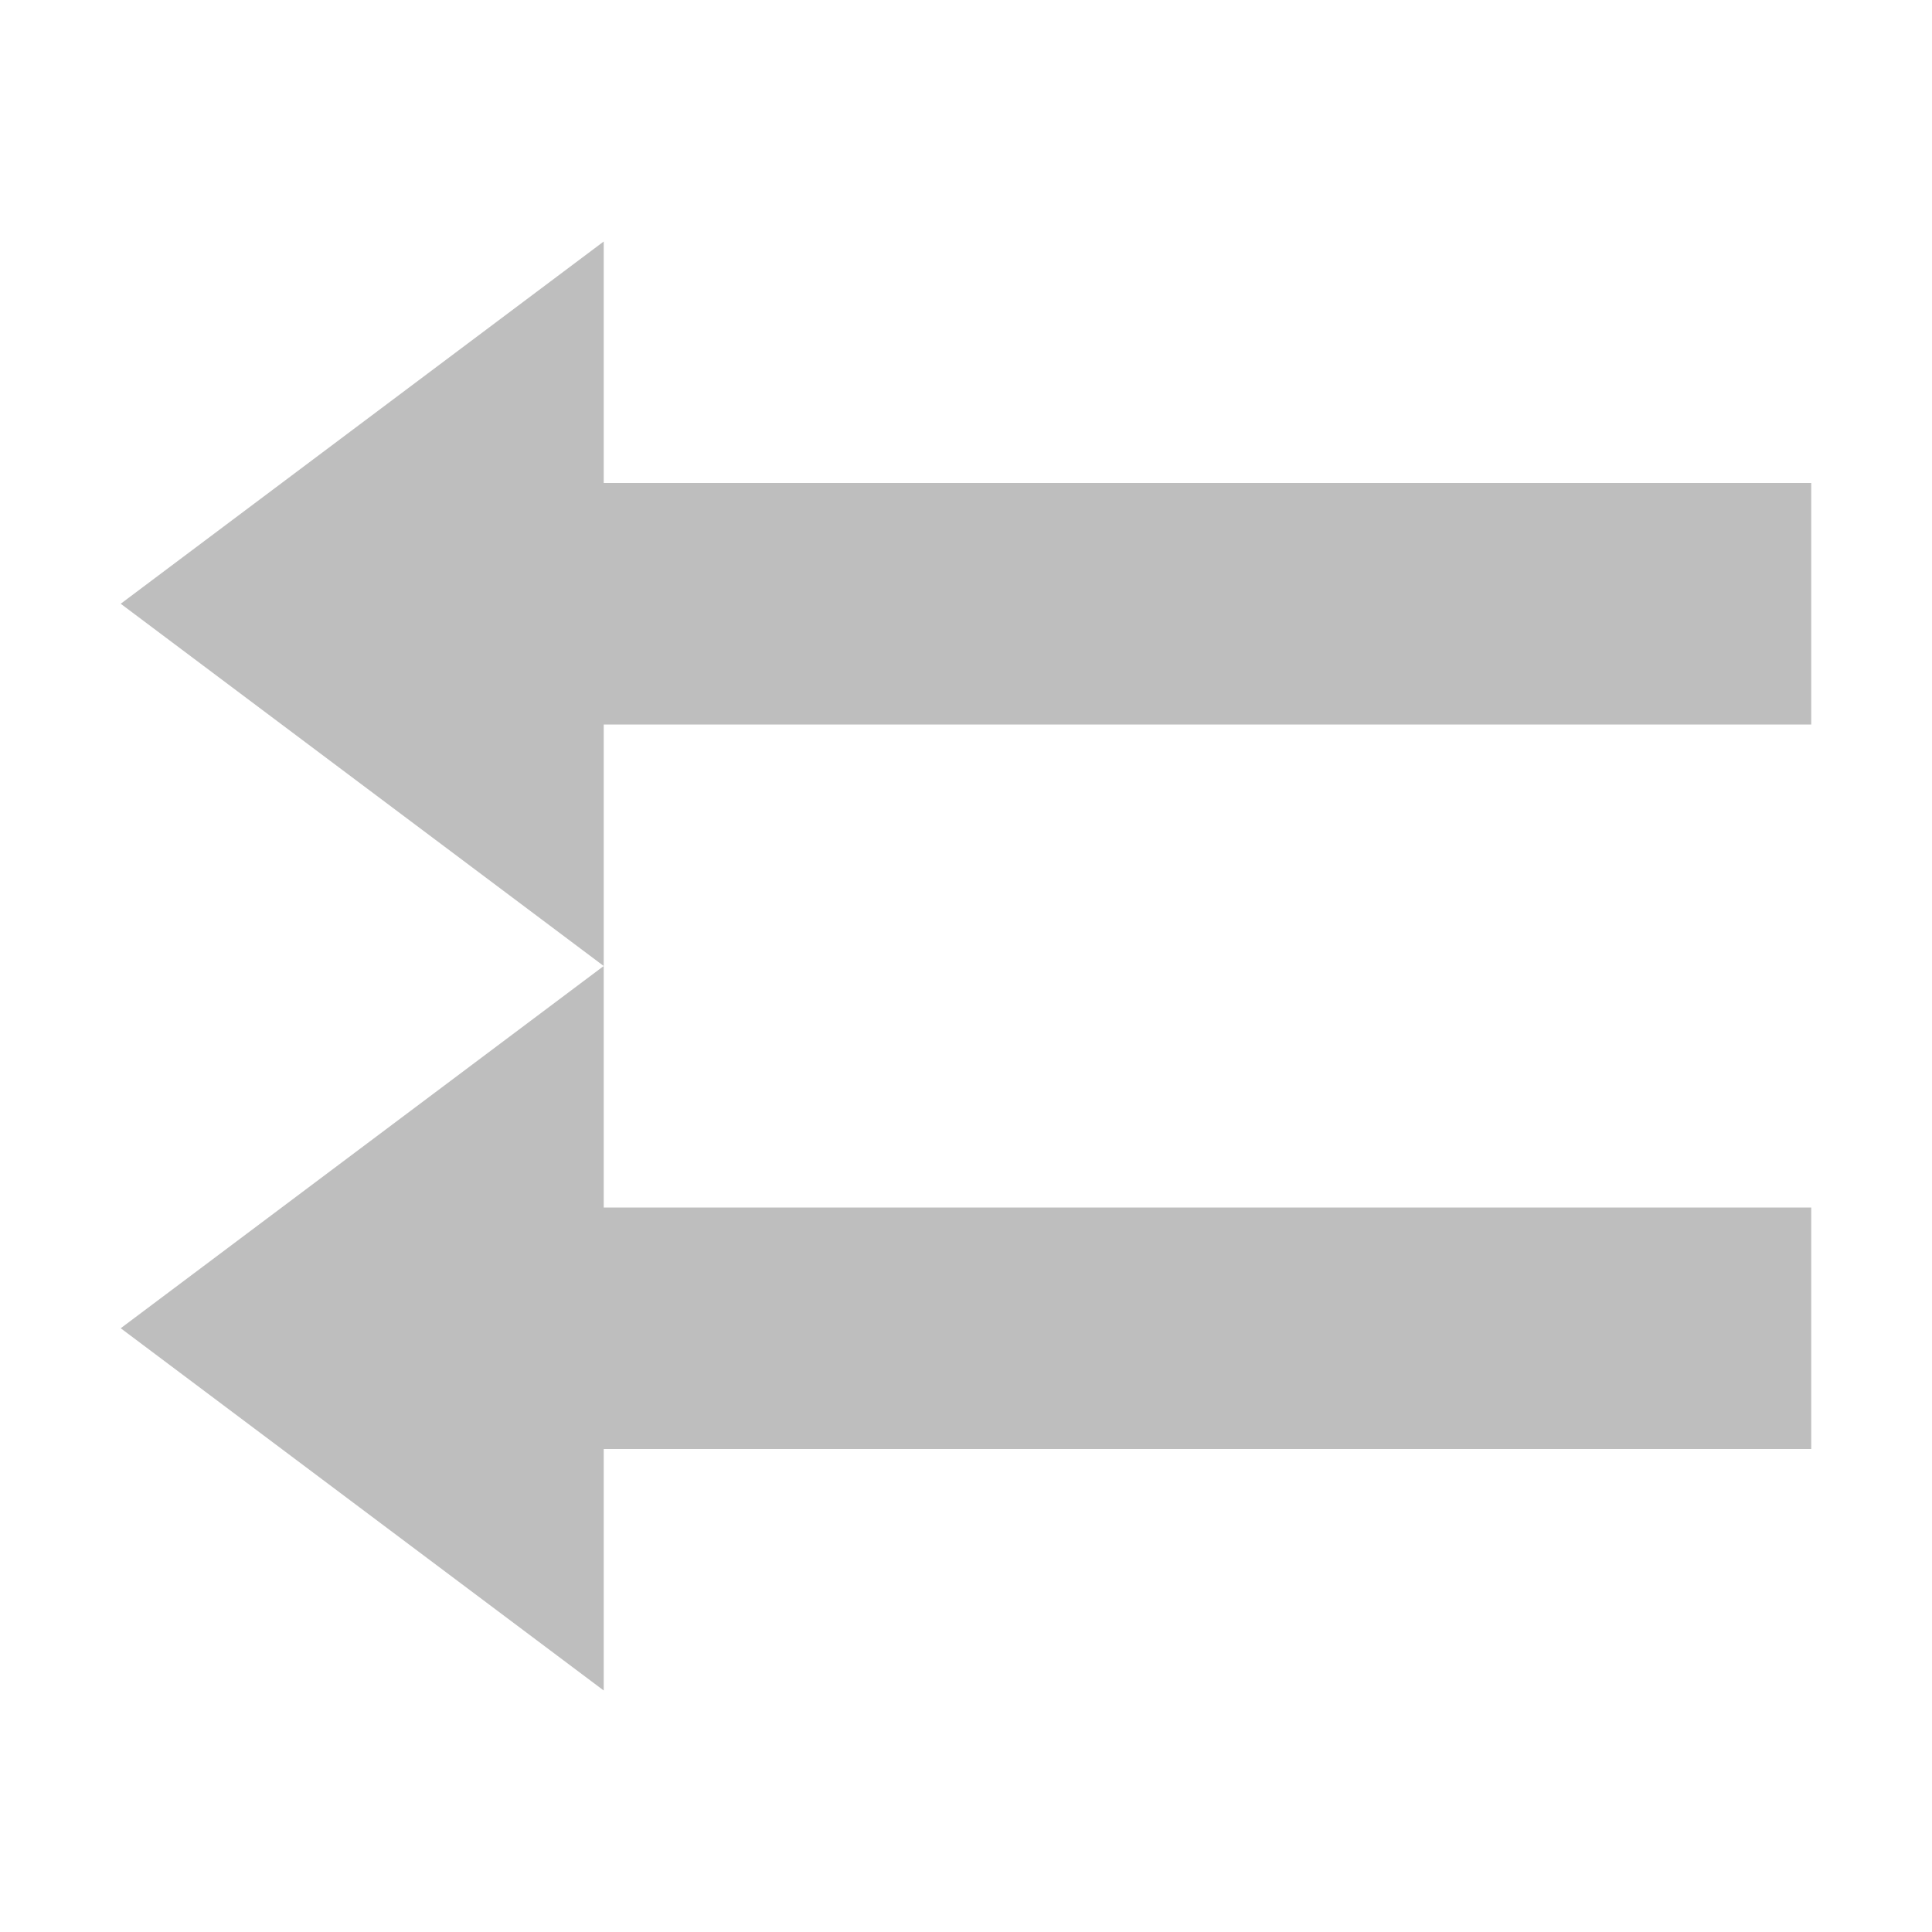
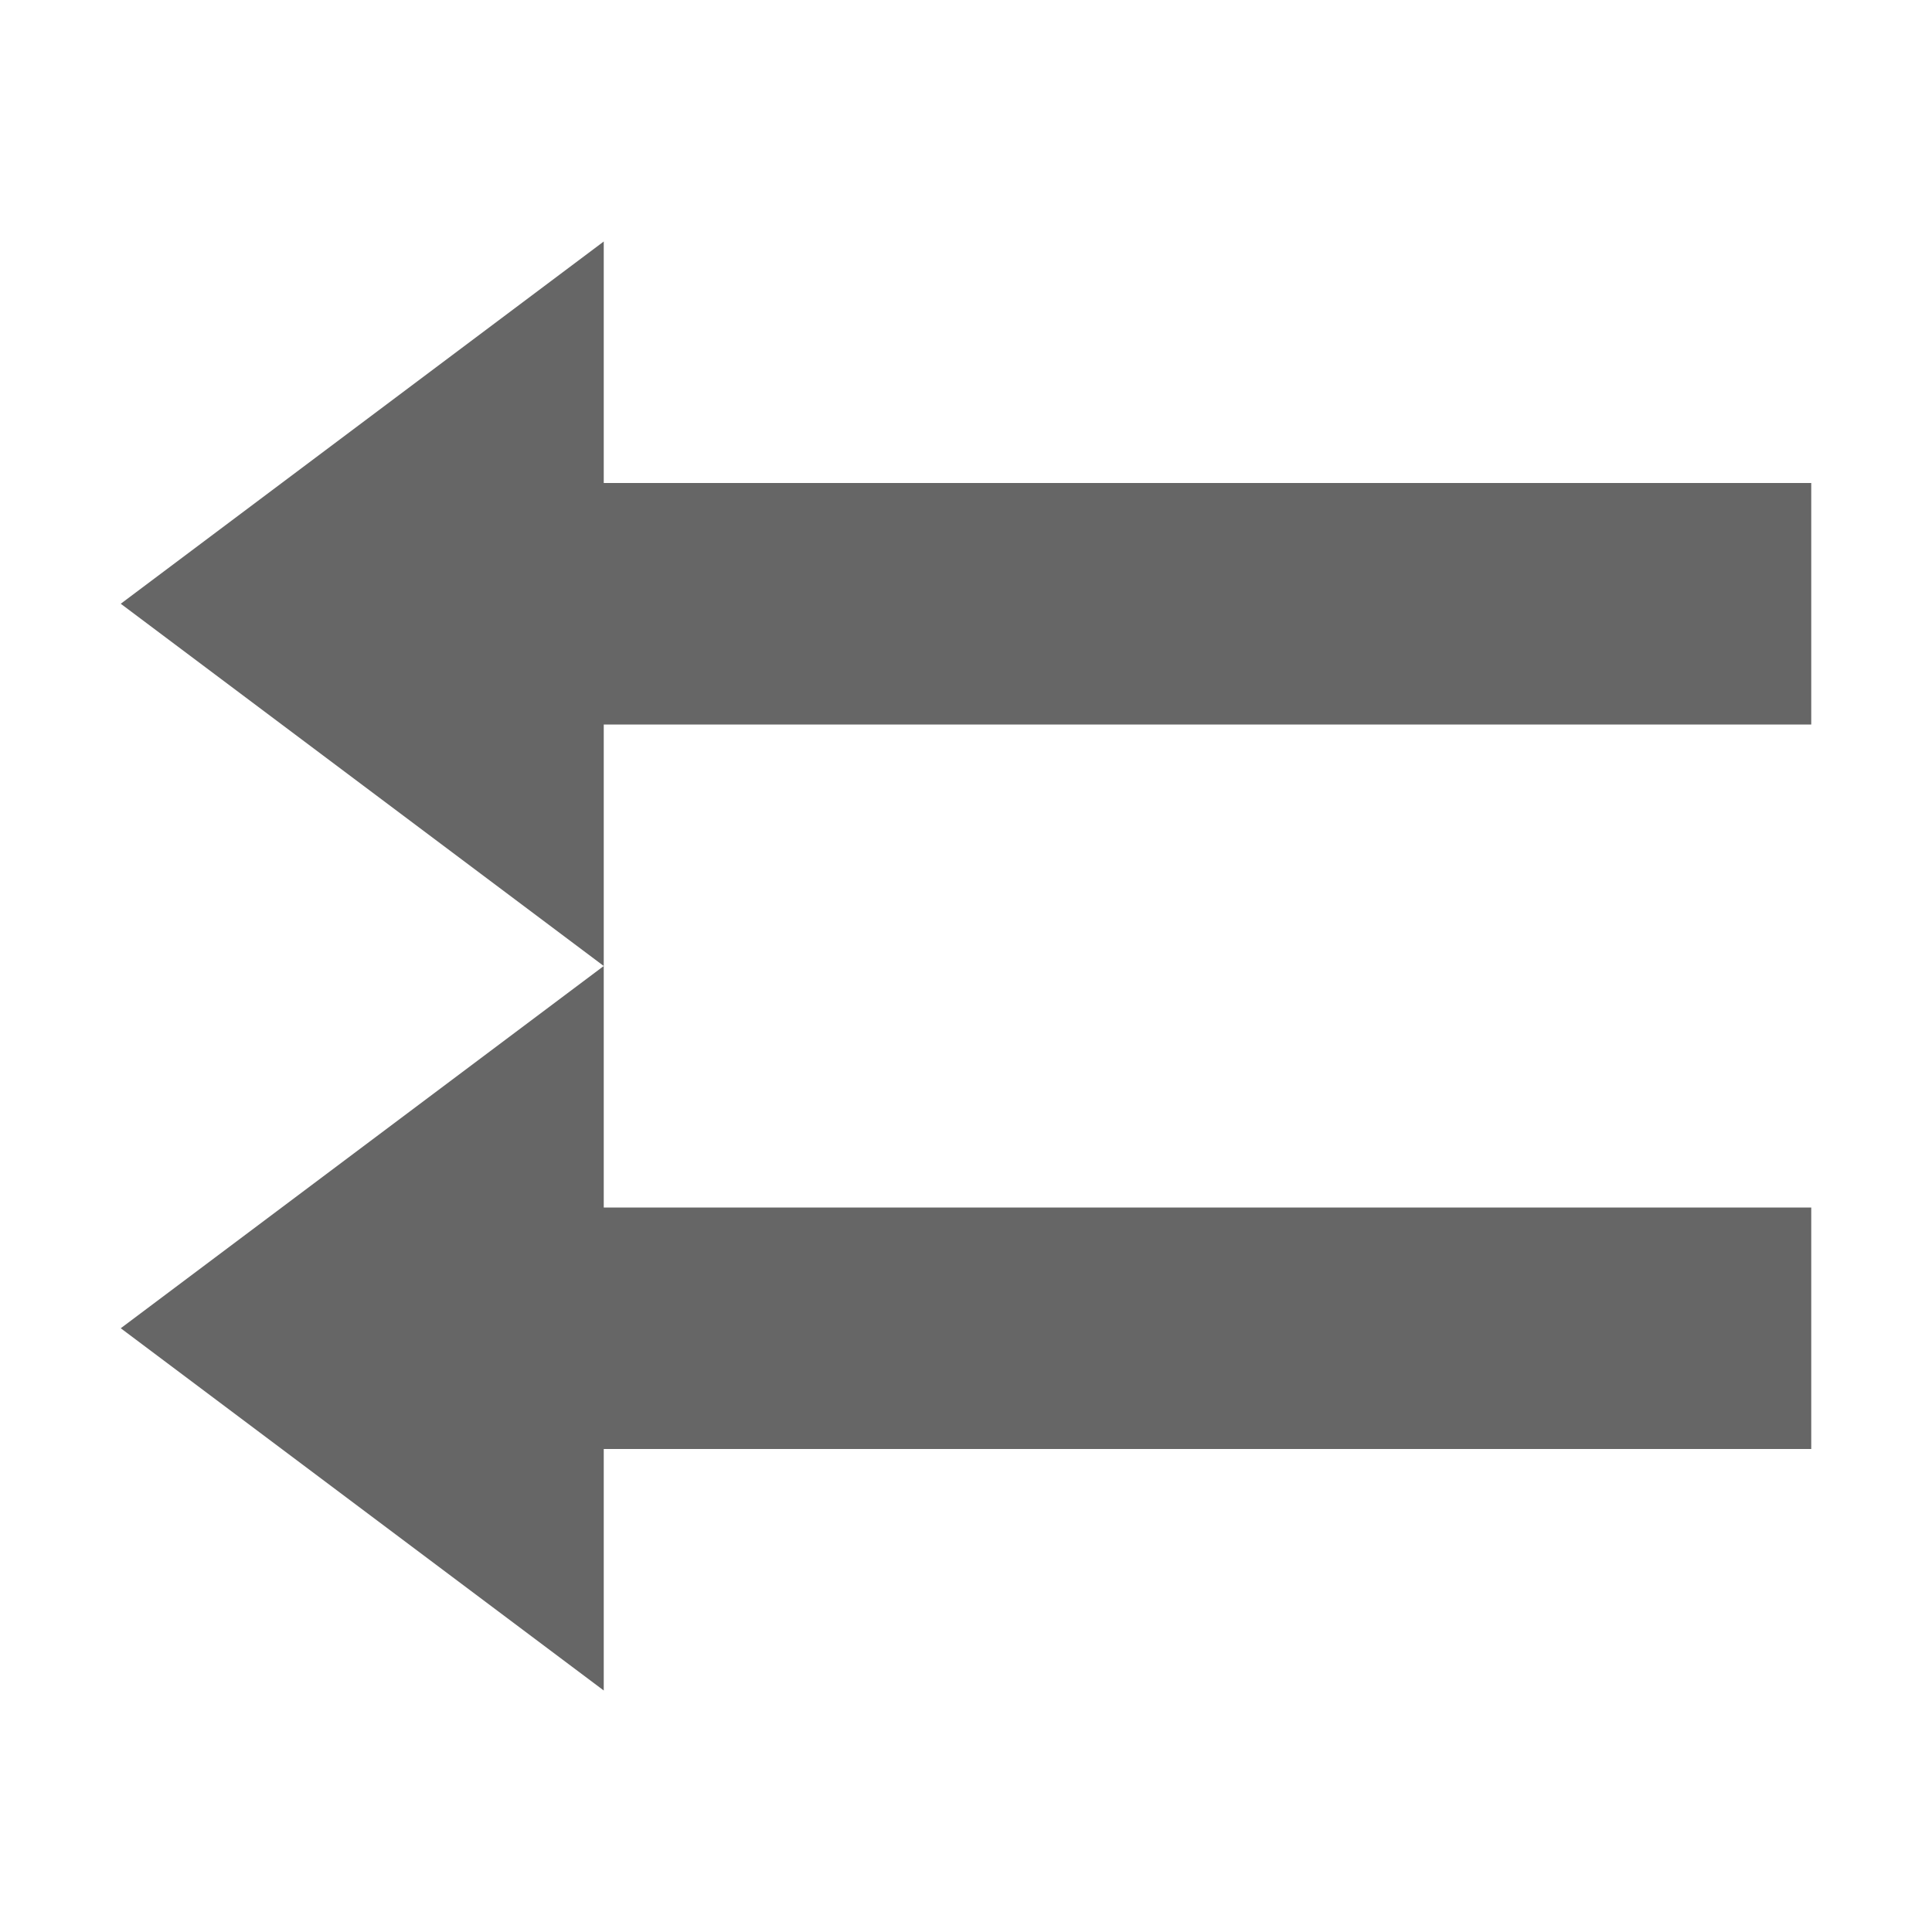
- <svg xmlns="http://www.w3.org/2000/svg" height="16" id="svg7384" version="1.1" width="16">
-   <defs id="defs7386">
-     <filter color-interpolation-filters="sRGB" id="filter7554">
-       <feBlend id="feBlend7556" in2="BackgroundImage" mode="darken" />
-     </filter>
-     <filter color-interpolation-filters="sRGB" id="filter7554-7">
-       <feBlend id="feBlend7556-6" in2="BackgroundImage" mode="darken" />
-     </filter>
-   </defs>
-   <g id="layer9" label="status" style="display:inline" transform="translate(-413.0002,482)">
-     <path d="m 418,-474 0,2 10,0 0,2 -10,0 0,2 -4,-3 z m 0,-6 0,2 10,0 0,2 -10,0 0,2 -4,-3 z" id="path7409" style="color:#bebebe;fill:#bebebe;fill-opacity:1;fill-rule:nonzero;stroke:none;stroke-width:1;marker:none;visibility:visible;display:inline;overflow:visible;enable-background:accumulate" />
+ <svg xmlns="http://www.w3.org/2000/svg" height="16" width="16">
+   <g color="#bebebe" transform="translate(-333 131)">
+     <path d="M338-123v2h10v2h-10v2l-4-3zm0-6v2h10v2h-10v2l-4-3z" fill="#666" overflow="visible" style="marker:none" />
  </g>
-   <g id="layer10" style="display:inline" transform="translate(-413.0002,482)" />
-   <g id="layer13" style="display:inline" transform="translate(-413.0002,482)" />
-   <g id="layer14" transform="translate(-413.0002,482)" />
-   <g id="layer15" style="display:inline" transform="translate(-413.0002,482)" />
-   <g id="g71291" style="display:inline" transform="translate(-413.0002,482)" />
-   <g id="g4953" style="display:inline" transform="translate(-413.0002,482)" />
-   <g id="layer12" style="display:inline" transform="translate(-413.0002,482)" />
</svg>
